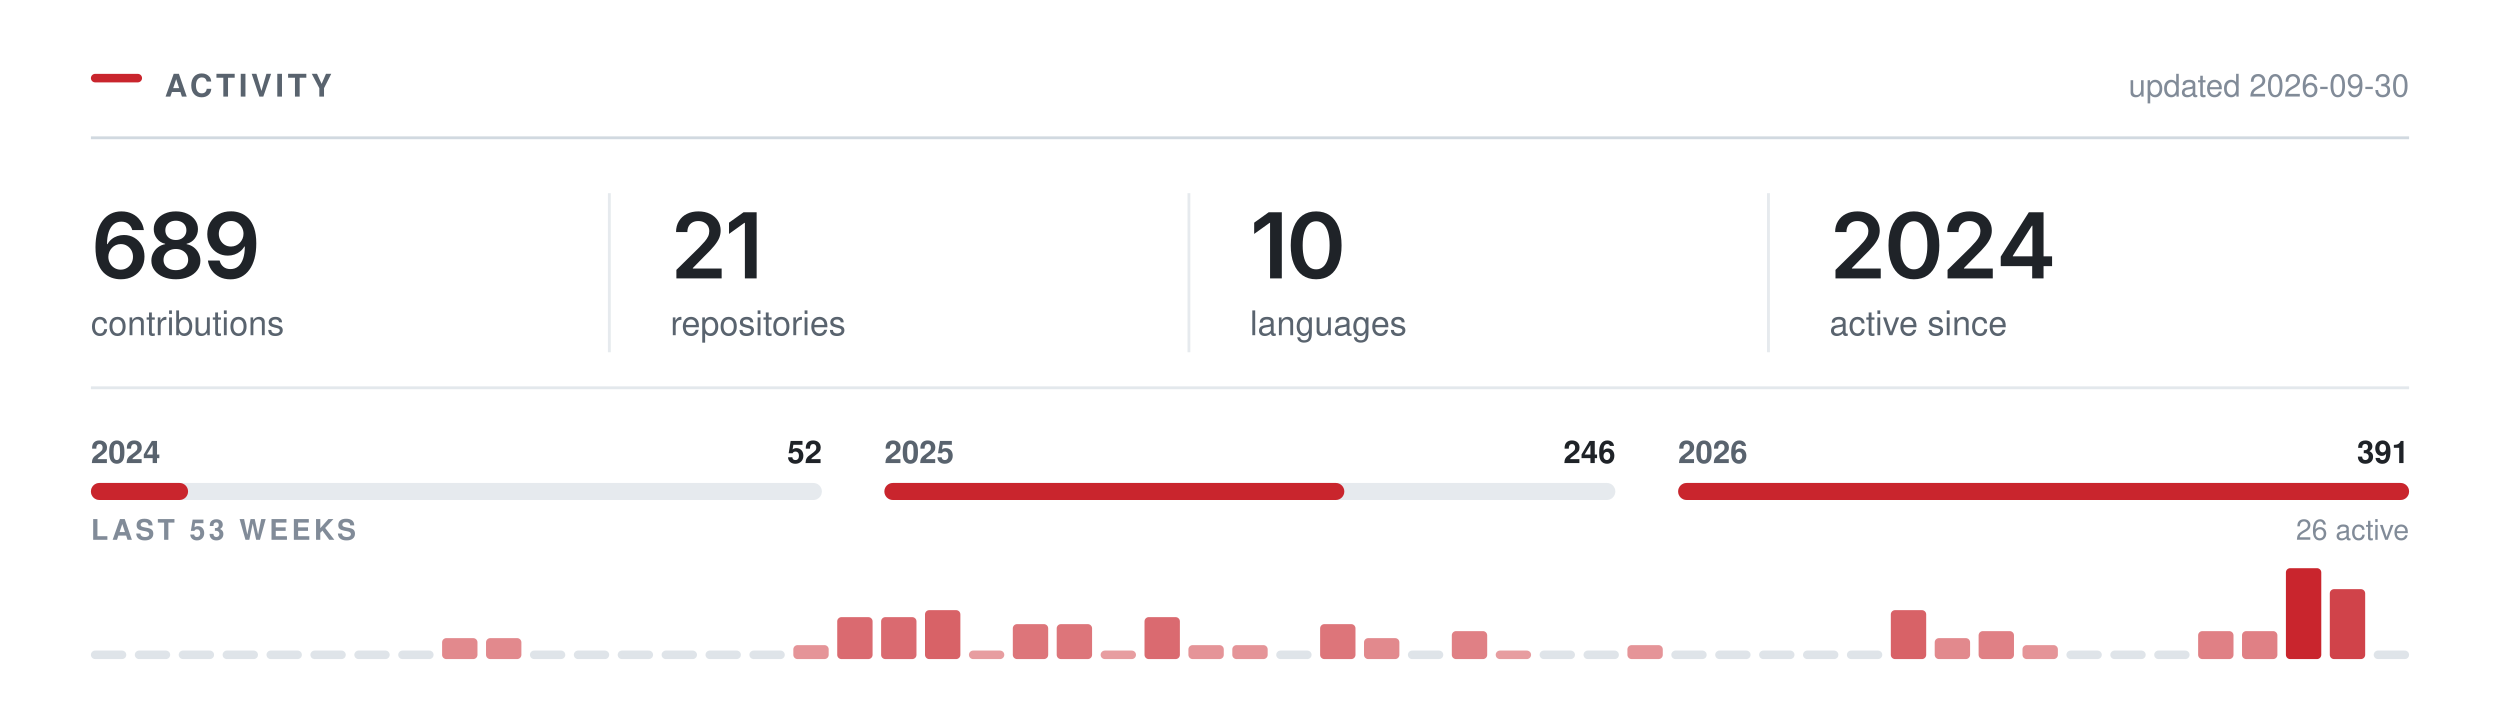
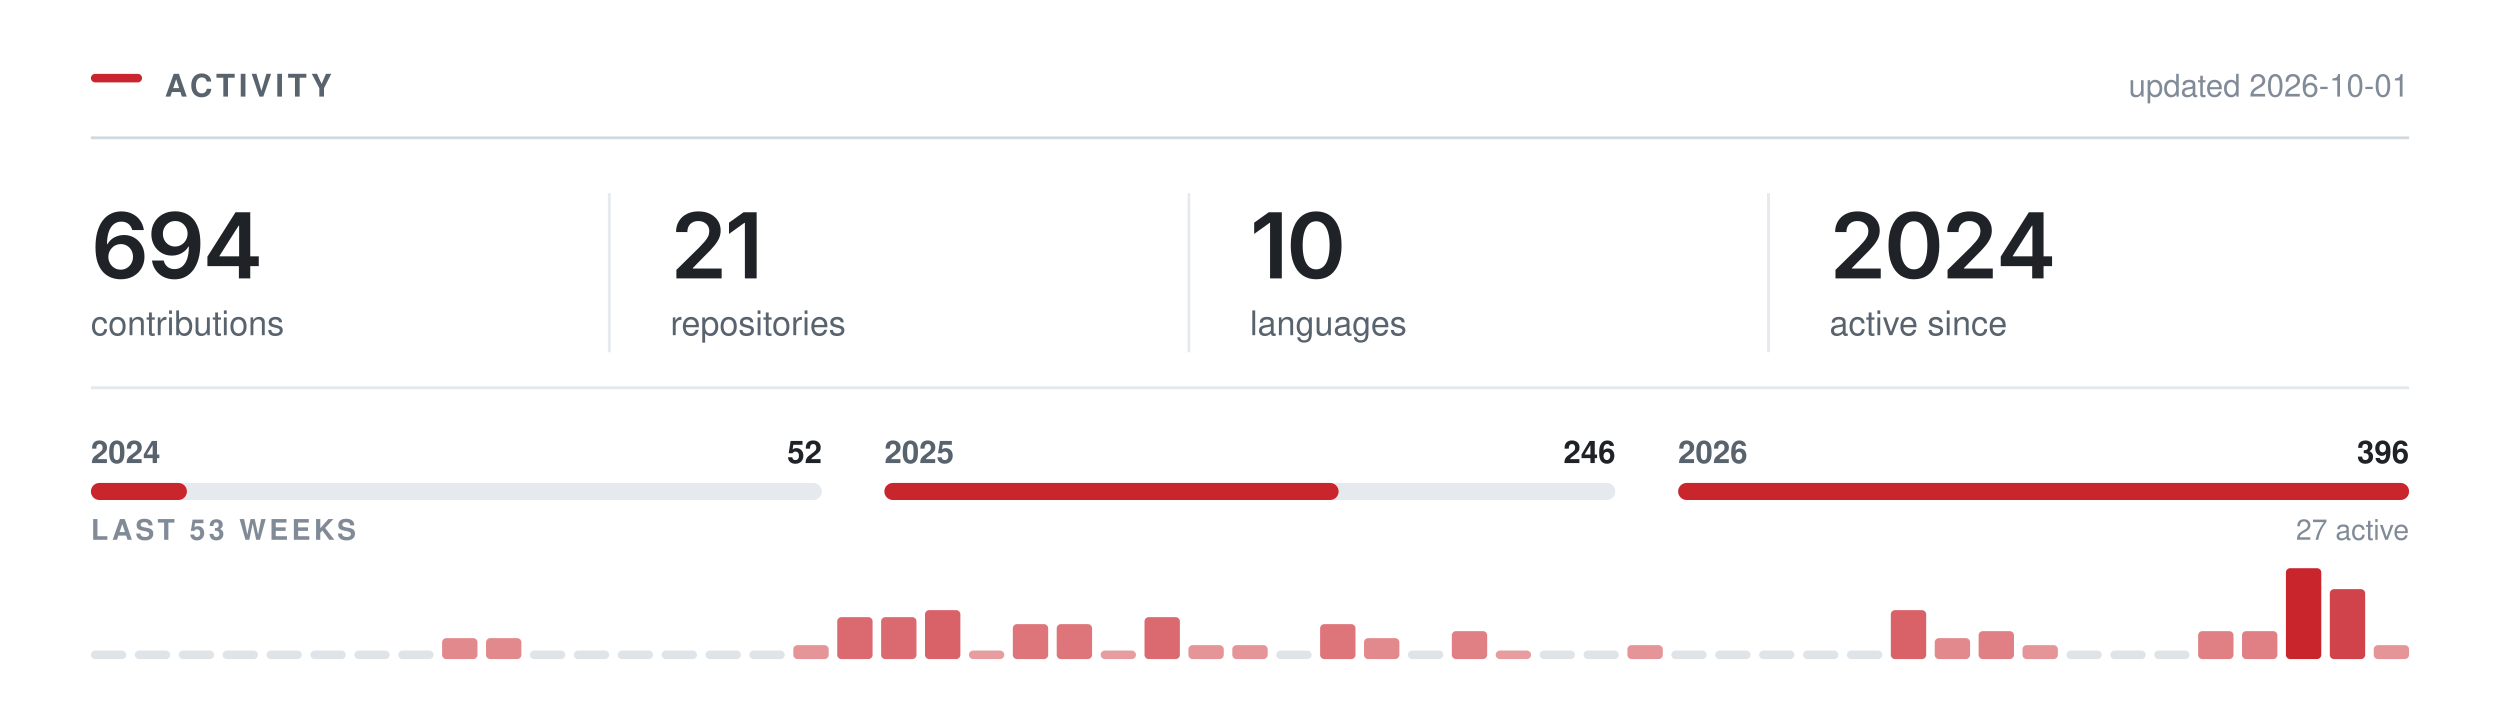
<svg xmlns="http://www.w3.org/2000/svg" width="880" height="250" viewBox="0 0 880 250" role="img" aria-labelledby="t" fill="none">
  <rect x="32.00" y="26.00" width="18" height="3" rx="1.5" fill="#C9252D" />
  <text x="58.00" y="34.00" font-family="-apple-system,BlinkMacSystemFont,&quot;Segoe UI&quot;,Helvetica,Arial,&quot;Apple Color Emoji&quot;,&quot;Segoe UI Emoji&quot;,sans-serif" font-size="11" font-weight="600" fill="#59636e" letter-spacing="1.3">ACTIVITY</text>
  <line x1="32.00" y1="48.5" x2="848.00" y2="48.5" stroke="#d1d9e0" stroke-width="1" />
-   <text x="848.00" y="34.00" font-family="-apple-system,BlinkMacSystemFont,&quot;Segoe UI&quot;,Helvetica,Arial,&quot;Apple Color Emoji&quot;,&quot;Segoe UI Emoji&quot;,sans-serif" font-size="11" font-weight="400" fill="#818b98" text-anchor="end">updated 2026-09-30</text>
+   <text x="848.00" y="34.00" font-family="-apple-system,BlinkMacSystemFont,&quot;Segoe UI&quot;,Helvetica,Arial,&quot;Apple Color Emoji&quot;,&quot;Segoe UI Emoji&quot;,sans-serif" font-size="11" font-weight="400" fill="#818b98" text-anchor="end">updated 2026-10-01</text>
  <g transform="translate(32.00,98.00)">
-     <path d="M10.48 0.31Q8.83 0.31 7.24 -0.26Q5.66 -0.83 4.38 -2.13Q3.11 -3.44 2.36 -5.6Q1.61 -7.77 1.61 -10.97Q1.61 -13.97 2.24 -16.3Q2.88 -18.64 4.07 -20.27Q5.27 -21.89 6.95 -22.74Q8.64 -23.59 10.73 -23.59Q12.91 -23.59 14.6 -22.73Q16.3 -21.88 17.34 -20.39Q18.39 -18.91 18.64 -17.02H14.55Q14.22 -18.36 13.23 -19.17Q12.25 -19.98 10.73 -19.98Q9.11 -19.98 7.98 -19.03Q6.84 -18.08 6.26 -16.3Q5.67 -14.53 5.67 -12.06H5.84Q6.41 -13.08 7.29 -13.8Q8.17 -14.52 9.29 -14.9Q10.41 -15.28 11.64 -15.28Q13.69 -15.28 15.32 -14.3Q16.95 -13.33 17.91 -11.62Q18.86 -9.91 18.86 -7.69Q18.86 -5.41 17.81 -3.59Q16.77 -1.78 14.88 -0.73Q13 0.31 10.48 0.31ZM10.47 -3.08Q11.7 -3.08 12.69 -3.68Q13.67 -4.28 14.24 -5.31Q14.81 -6.34 14.81 -7.61Q14.81 -8.86 14.26 -9.88Q13.7 -10.89 12.73 -11.48Q11.77 -12.08 10.52 -12.08Q9.59 -12.08 8.8 -11.73Q8 -11.38 7.4 -10.75Q6.8 -10.12 6.47 -9.31Q6.14 -8.5 6.14 -7.59Q6.14 -6.38 6.7 -5.34Q7.27 -4.31 8.25 -3.7Q9.23 -3.08 10.47 -3.08Z M29.9 0.31Q27.39 0.31 25.43 -0.54Q23.48 -1.39 22.38 -2.87Q21.28 -4.34 21.28 -6.23Q21.28 -7.69 21.92 -8.92Q22.56 -10.16 23.66 -10.98Q24.76 -11.81 26.14 -12.05V-12.19Q24.34 -12.59 23.23 -14.04Q22.12 -15.48 22.12 -17.36Q22.12 -19.16 23.13 -20.56Q24.14 -21.97 25.9 -22.78Q27.65 -23.59 29.9 -23.59Q32.14 -23.59 33.9 -22.78Q35.65 -21.97 36.67 -20.56Q37.68 -19.16 37.68 -17.36Q37.68 -15.48 36.57 -14.04Q35.45 -12.59 33.68 -12.19V-12.05Q35.04 -11.81 36.15 -10.98Q37.25 -10.16 37.9 -8.92Q38.54 -7.69 38.54 -6.23Q38.54 -4.34 37.43 -2.87Q36.33 -1.39 34.37 -0.54Q32.42 0.31 29.9 0.31ZM29.9 -2.91Q31.22 -2.91 32.18 -3.36Q33.15 -3.81 33.69 -4.63Q34.23 -5.45 34.23 -6.53Q34.23 -7.66 33.67 -8.51Q33.11 -9.36 32.13 -9.86Q31.15 -10.36 29.9 -10.36Q28.65 -10.36 27.67 -9.87Q26.68 -9.38 26.12 -8.52Q25.56 -7.66 25.56 -6.53Q25.56 -5.45 26.09 -4.64Q26.62 -3.83 27.61 -3.37Q28.59 -2.91 29.9 -2.91ZM29.9 -13.52Q30.98 -13.52 31.81 -13.95Q32.64 -14.39 33.12 -15.16Q33.61 -15.94 33.61 -16.95Q33.61 -17.97 33.14 -18.72Q32.67 -19.47 31.83 -19.89Q31 -20.31 29.9 -20.31Q28.79 -20.31 27.96 -19.89Q27.12 -19.47 26.66 -18.72Q26.2 -17.97 26.2 -16.95Q26.2 -15.94 26.67 -15.16Q27.14 -14.39 27.98 -13.95Q28.82 -13.52 29.9 -13.52Z M49.12 0.33Q46.93 0.33 45.24 -0.53Q43.54 -1.39 42.49 -2.89Q41.45 -4.39 41.18 -6.3H45.31Q45.62 -4.95 46.6 -4.12Q47.57 -3.28 49.12 -3.28Q50.74 -3.28 51.87 -4.23Q52.99 -5.19 53.58 -6.97Q54.17 -8.75 54.17 -11.23H54.01Q53.45 -10.23 52.56 -9.52Q51.68 -8.8 50.57 -8.41Q49.46 -8.02 48.2 -8.02Q46.17 -8.02 44.52 -8.99Q42.87 -9.97 41.92 -11.69Q40.96 -13.41 40.96 -15.59Q40.96 -17.89 42.02 -19.72Q43.09 -21.55 44.98 -22.59Q46.87 -23.64 49.38 -23.61Q51.04 -23.61 52.61 -23.03Q54.18 -22.45 55.45 -21.16Q56.71 -19.86 57.46 -17.7Q58.21 -15.53 58.21 -12.33Q58.21 -9.33 57.58 -6.98Q56.95 -4.64 55.75 -3.01Q54.56 -1.38 52.88 -0.52Q51.2 0.33 49.12 0.33ZM49.31 -11.22Q50.24 -11.22 51.05 -11.58Q51.85 -11.94 52.45 -12.56Q53.04 -13.19 53.38 -14Q53.71 -14.81 53.71 -15.73Q53.71 -16.94 53.15 -17.95Q52.59 -18.97 51.61 -19.59Q50.63 -20.2 49.37 -20.2Q48.13 -20.2 47.16 -19.6Q46.18 -19 45.6 -17.98Q45.02 -16.95 45.02 -15.69Q45.02 -14.44 45.59 -13.42Q46.15 -12.41 47.11 -11.81Q48.07 -11.22 49.31 -11.22Z" fill="#1f2328" />
+     <path d="M10.48 0.31Q8.83 0.31 7.24 -0.26Q5.66 -0.83 4.38 -2.13Q3.11 -3.44 2.36 -5.6Q1.61 -7.77 1.61 -10.97Q1.61 -13.97 2.24 -16.3Q2.88 -18.64 4.07 -20.27Q5.27 -21.89 6.95 -22.74Q8.64 -23.59 10.73 -23.59Q12.91 -23.59 14.6 -22.73Q16.3 -21.88 17.34 -20.39Q18.39 -18.91 18.64 -17.02H14.55Q14.22 -18.36 13.23 -19.17Q12.25 -19.98 10.73 -19.98Q9.11 -19.98 7.98 -19.03Q6.84 -18.08 6.26 -16.3Q5.67 -14.53 5.67 -12.06H5.84Q6.41 -13.08 7.29 -13.8Q8.17 -14.52 9.29 -14.9Q10.41 -15.28 11.64 -15.28Q13.69 -15.28 15.32 -14.3Q16.95 -13.33 17.91 -11.62Q18.86 -9.91 18.86 -7.69Q18.86 -5.41 17.81 -3.59Q16.77 -1.78 14.88 -0.73Q13 0.31 10.48 0.31ZM10.47 -3.08Q11.7 -3.08 12.69 -3.68Q13.67 -4.28 14.24 -5.31Q14.81 -6.34 14.81 -7.61Q14.81 -8.86 14.26 -9.88Q13.7 -10.89 12.73 -11.48Q11.77 -12.08 10.52 -12.08Q9.59 -12.08 8.8 -11.73Q8 -11.38 7.4 -10.75Q6.8 -10.12 6.47 -9.31Q6.14 -8.5 6.14 -7.59Q6.14 -6.38 6.7 -5.34Q7.27 -4.31 8.25 -3.7Q9.23 -3.08 10.47 -3.08Z M29.43 0.33Q27.25 0.33 25.55 -0.53Q23.86 -1.39 22.81 -2.89Q21.76 -4.39 21.5 -6.3H25.62Q25.93 -4.95 26.91 -4.12Q27.89 -3.28 29.43 -3.28Q31.06 -3.28 32.18 -4.23Q33.31 -5.19 33.9 -6.97Q34.48 -8.75 34.48 -11.23H34.33Q33.76 -10.23 32.88 -9.52Q32 -8.8 30.89 -8.41Q29.78 -8.02 28.51 -8.02Q26.48 -8.02 24.83 -8.99Q23.18 -9.97 22.23 -11.69Q21.28 -13.41 21.28 -15.59Q21.28 -17.89 22.34 -19.72Q23.4 -21.55 25.29 -22.59Q27.18 -23.64 29.7 -23.61Q31.36 -23.61 32.93 -23.03Q34.5 -22.45 35.76 -21.16Q37.03 -19.86 37.78 -17.7Q38.53 -15.53 38.53 -12.33Q38.53 -9.33 37.9 -6.98Q37.26 -4.64 36.07 -3.01Q34.87 -1.38 33.19 -0.52Q31.51 0.33 29.43 0.33ZM29.62 -11.22Q30.56 -11.22 31.36 -11.58Q32.17 -11.94 32.76 -12.56Q33.36 -13.19 33.69 -14Q34.03 -14.81 34.03 -15.73Q34.03 -16.94 33.47 -17.95Q32.9 -18.97 31.93 -19.59Q30.95 -20.2 29.68 -20.2Q28.45 -20.2 27.47 -19.6Q26.5 -19 25.92 -17.98Q25.34 -16.95 25.34 -15.69Q25.34 -14.44 25.9 -13.42Q26.47 -12.41 27.43 -11.81Q28.39 -11.22 29.62 -11.22Z M41.01 -4.33V-7.66L50.9 -23.28H53.65V-18.53H51.98L45.27 -7.95V-7.77H59.09V-4.33ZM52.09 0V-5.33L52.17 -6.84V-23.28H56.09V0Z" fill="#1f2328" />
  </g>
  <text x="32.00" y="118.00" font-family="-apple-system,BlinkMacSystemFont,&quot;Segoe UI&quot;,Helvetica,Arial,&quot;Apple Color Emoji&quot;,&quot;Segoe UI Emoji&quot;,sans-serif" font-size="12" font-weight="400" fill="#59636e">contributions</text>
  <g transform="translate(236.00,98.00)">
    <path d="M2.09 0V-3L10.17 -10.95Q11.31 -12.12 12.09 -13.03Q12.86 -13.94 13.26 -14.79Q13.66 -15.64 13.66 -16.64Q13.66 -17.73 13.15 -18.53Q12.64 -19.33 11.77 -19.76Q10.91 -20.19 9.8 -20.19Q8.62 -20.19 7.76 -19.72Q6.89 -19.25 6.42 -18.38Q5.95 -17.52 5.95 -16.31H1.97Q1.97 -18.52 2.98 -20.16Q3.98 -21.8 5.76 -22.7Q7.53 -23.59 9.84 -23.59Q12.17 -23.59 13.94 -22.72Q15.7 -21.84 16.69 -20.32Q17.67 -18.8 17.67 -16.84Q17.67 -15.55 17.19 -14.31Q16.7 -13.08 15.45 -11.52Q14.2 -9.97 11.92 -7.78L7.88 -3.66V-3.48H18.02V0Z M30.34 -23.28V0H26.2V-19.56H26.04L20.61 -15.66V-19.62L25.72 -23.28Z" fill="#1f2328" />
  </g>
  <text x="236.00" y="118.00" font-family="-apple-system,BlinkMacSystemFont,&quot;Segoe UI&quot;,Helvetica,Arial,&quot;Apple Color Emoji&quot;,&quot;Segoe UI Emoji&quot;,sans-serif" font-size="12" font-weight="400" fill="#59636e">repositories</text>
  <line x1="214.5" y1="68.00" x2="214.5" y2="124.00" stroke="#d1d9e0" stroke-width="1" opacity="0.55" />
  <g transform="translate(440.00,98.00)">
    <path d="M11.2 -23.28V0H7.06V-19.56H6.91L1.47 -15.66V-19.62L6.58 -23.28Z M23.28 0.31Q20.47 0.31 18.47 -1.1Q16.47 -2.52 15.4 -5.18Q14.34 -7.84 14.34 -11.62Q14.34 -15.41 15.41 -18.08Q16.48 -20.75 18.47 -22.17Q20.47 -23.59 23.28 -23.59Q26.11 -23.59 28.11 -22.17Q30.11 -20.75 31.17 -18.08Q32.23 -15.41 32.23 -11.62Q32.23 -7.84 31.18 -5.18Q30.12 -2.52 28.12 -1.1Q26.12 0.31 23.28 0.31ZM23.29 -3.19Q24.81 -3.19 25.86 -4.18Q26.92 -5.17 27.47 -7.05Q28.03 -8.94 28.03 -11.62Q28.03 -14.33 27.47 -16.22Q26.92 -18.11 25.86 -19.11Q24.81 -20.11 23.29 -20.11Q21.76 -20.11 20.71 -19.11Q19.65 -18.11 19.1 -16.22Q18.54 -14.33 18.54 -11.62Q18.54 -8.94 19.09 -7.05Q19.64 -5.17 20.7 -4.18Q21.76 -3.19 23.29 -3.19Z" fill="#1f2328" />
  </g>
  <text x="440.00" y="118.00" font-family="-apple-system,BlinkMacSystemFont,&quot;Segoe UI&quot;,Helvetica,Arial,&quot;Apple Color Emoji&quot;,&quot;Segoe UI Emoji&quot;,sans-serif" font-size="12" font-weight="400" fill="#59636e">languages</text>
  <line x1="418.5" y1="68.00" x2="418.5" y2="124.00" stroke="#d1d9e0" stroke-width="1" opacity="0.55" />
  <g transform="translate(644.00,98.00)">
    <path d="M2.09 0V-3L10.17 -10.95Q11.31 -12.12 12.09 -13.03Q12.86 -13.94 13.26 -14.79Q13.66 -15.64 13.66 -16.64Q13.66 -17.73 13.15 -18.53Q12.64 -19.33 11.77 -19.76Q10.91 -20.19 9.8 -20.19Q8.62 -20.19 7.76 -19.72Q6.89 -19.25 6.42 -18.38Q5.95 -17.52 5.95 -16.31H1.97Q1.97 -18.52 2.98 -20.16Q3.98 -21.8 5.76 -22.7Q7.53 -23.59 9.84 -23.59Q12.17 -23.59 13.94 -22.72Q15.7 -21.84 16.69 -20.32Q17.67 -18.8 17.67 -16.84Q17.67 -15.55 17.19 -14.31Q16.7 -13.08 15.45 -11.52Q14.2 -9.97 11.92 -7.78L7.88 -3.66V-3.48H18.02V0Z M29.68 0.31Q26.87 0.31 24.87 -1.1Q22.87 -2.52 21.81 -5.18Q20.75 -7.84 20.75 -11.62Q20.75 -15.41 21.82 -18.08Q22.89 -20.75 24.88 -22.17Q26.87 -23.59 29.68 -23.59Q32.51 -23.59 34.51 -22.17Q36.51 -20.75 37.58 -18.08Q38.64 -15.41 38.64 -11.62Q38.64 -7.84 37.58 -5.18Q36.53 -2.52 34.53 -1.1Q32.53 0.31 29.68 0.31ZM29.7 -3.19Q31.22 -3.19 32.27 -4.18Q33.33 -5.17 33.88 -7.05Q34.43 -8.94 34.43 -11.62Q34.43 -14.33 33.88 -16.22Q33.33 -18.11 32.27 -19.11Q31.22 -20.11 29.7 -20.11Q28.17 -20.11 27.11 -19.11Q26.06 -18.11 25.5 -16.22Q24.95 -14.33 24.95 -11.62Q24.95 -8.94 25.5 -7.05Q26.04 -5.17 27.11 -4.18Q28.17 -3.19 29.7 -3.19Z M41.54 0V-3L49.62 -10.95Q50.76 -12.12 51.53 -13.03Q52.31 -13.94 52.7 -14.79Q53.1 -15.64 53.1 -16.64Q53.1 -17.73 52.6 -18.53Q52.09 -19.33 51.22 -19.76Q50.35 -20.19 49.24 -20.19Q48.07 -20.19 47.2 -19.72Q46.34 -19.25 45.87 -18.38Q45.4 -17.52 45.4 -16.31H41.42Q41.42 -18.52 42.42 -20.16Q43.43 -21.8 45.2 -22.7Q46.98 -23.59 49.29 -23.59Q51.62 -23.59 53.38 -22.72Q55.15 -21.84 56.13 -20.32Q57.12 -18.8 57.12 -16.84Q57.12 -15.55 56.63 -14.31Q56.15 -13.08 54.9 -11.52Q53.65 -9.97 51.37 -7.78L47.32 -3.66V-3.48H57.46V0Z M60.26 -4.33V-7.66L70.15 -23.28H72.9V-18.53H71.22L64.52 -7.95V-7.77H78.33V-4.33ZM71.33 0V-5.33L71.41 -6.84V-23.28H75.33V0Z" fill="#1f2328" />
  </g>
  <text x="644.00" y="118.00" font-family="-apple-system,BlinkMacSystemFont,&quot;Segoe UI&quot;,Helvetica,Arial,&quot;Apple Color Emoji&quot;,&quot;Segoe UI Emoji&quot;,sans-serif" font-size="12" font-weight="400" fill="#59636e">active since</text>
  <line x1="622.5" y1="68.00" x2="622.5" y2="124.00" stroke="#d1d9e0" stroke-width="1" opacity="0.55" />
  <line x1="32.00" y1="136.5" x2="848.00" y2="136.5" stroke="#d1d9e0" stroke-width="1" opacity="0.6" />
  <rect x="32.0" y="170" width="257.3" height="6" rx="3" fill="#d1d9e0" opacity="0.55" />
-   <rect x="32.0" y="170" width="34.2" height="6" rx="3" fill="#C9252D" />
+   <rect x="32.0" y="170" width="33.8" height="6" rx="3" fill="#C9252D" />
  <text x="32.00" y="163.00" font-family="-apple-system,BlinkMacSystemFont,&quot;Segoe UI&quot;,Helvetica,Arial,&quot;Apple Color Emoji&quot;,&quot;Segoe UI Emoji&quot;,sans-serif" font-size="11" font-weight="600" fill="#59636e">2024</text>
  <text x="289.33" y="163.00" font-family="-apple-system,BlinkMacSystemFont,&quot;Segoe UI&quot;,Helvetica,Arial,&quot;Apple Color Emoji&quot;,&quot;Segoe UI Emoji&quot;,sans-serif" font-size="11" font-weight="600" fill="#1f2328" text-anchor="end">52</text>
  <rect x="311.3" y="170" width="257.3" height="6" rx="3" fill="#d1d9e0" opacity="0.55" />
-   <rect x="311.3" y="170" width="161.9" height="6" rx="3" fill="#C9252D" />
+   <rect x="311.3" y="170" width="159.9" height="6" rx="3" fill="#C9252D" />
  <text x="311.33" y="163.00" font-family="-apple-system,BlinkMacSystemFont,&quot;Segoe UI&quot;,Helvetica,Arial,&quot;Apple Color Emoji&quot;,&quot;Segoe UI Emoji&quot;,sans-serif" font-size="11" font-weight="600" fill="#59636e">2025</text>
  <text x="568.67" y="163.00" font-family="-apple-system,BlinkMacSystemFont,&quot;Segoe UI&quot;,Helvetica,Arial,&quot;Apple Color Emoji&quot;,&quot;Segoe UI Emoji&quot;,sans-serif" font-size="11" font-weight="600" fill="#1f2328" text-anchor="end">246</text>
  <rect x="590.7" y="170" width="257.3" height="6" rx="3" fill="#d1d9e0" opacity="0.55" />
  <rect x="590.7" y="170" width="257.3" height="6" rx="3" fill="#C9252D" />
  <text x="590.67" y="163.00" font-family="-apple-system,BlinkMacSystemFont,&quot;Segoe UI&quot;,Helvetica,Arial,&quot;Apple Color Emoji&quot;,&quot;Segoe UI Emoji&quot;,sans-serif" font-size="11" font-weight="600" fill="#59636e">2026</text>
-   <text x="848.00" y="163.00" font-family="-apple-system,BlinkMacSystemFont,&quot;Segoe UI&quot;,Helvetica,Arial,&quot;Apple Color Emoji&quot;,&quot;Segoe UI Emoji&quot;,sans-serif" font-size="11" font-weight="600" fill="#1f2328" text-anchor="end">391</text>
+   <text x="848.00" y="163.00" font-family="-apple-system,BlinkMacSystemFont,&quot;Segoe UI&quot;,Helvetica,Arial,&quot;Apple Color Emoji&quot;,&quot;Segoe UI Emoji&quot;,sans-serif" font-size="11" font-weight="600" fill="#1f2328" text-anchor="end">396</text>
  <text x="32.00" y="190.00" font-family="-apple-system,BlinkMacSystemFont,&quot;Segoe UI&quot;,Helvetica,Arial,&quot;Apple Color Emoji&quot;,&quot;Segoe UI Emoji&quot;,sans-serif" font-size="10" font-weight="600" fill="#818b98" letter-spacing="1.2">LAST 53 WEEKS</text>
-   <text x="848.00" y="190.00" font-family="-apple-system,BlinkMacSystemFont,&quot;Segoe UI&quot;,Helvetica,Arial,&quot;Apple Color Emoji&quot;,&quot;Segoe UI Emoji&quot;,sans-serif" font-size="10" font-weight="400" fill="#818b98" text-anchor="end">26 active</text>
+   <text x="848.00" y="190.00" font-family="-apple-system,BlinkMacSystemFont,&quot;Segoe UI&quot;,Helvetica,Arial,&quot;Apple Color Emoji&quot;,&quot;Segoe UI Emoji&quot;,sans-serif" font-size="10" font-weight="400" fill="#818b98" text-anchor="end">27 active</text>
  <rect x="32.00" y="229.00" width="12.45" height="3" rx="1.5" fill="#d1d9e0" opacity="0.7" />
  <rect x="47.45" y="229.00" width="12.45" height="3" rx="1.5" fill="#d1d9e0" opacity="0.7" />
  <rect x="62.91" y="229.00" width="12.45" height="3" rx="1.5" fill="#d1d9e0" opacity="0.7" />
  <rect x="78.36" y="229.00" width="12.45" height="3" rx="1.5" fill="#d1d9e0" opacity="0.7" />
  <rect x="93.81" y="229.00" width="12.45" height="3" rx="1.5" fill="#d1d9e0" opacity="0.7" />
  <rect x="109.26" y="229.00" width="12.45" height="3" rx="1.5" fill="#d1d9e0" opacity="0.7" />
  <rect x="124.72" y="229.00" width="12.45" height="3" rx="1.5" fill="#d1d9e0" opacity="0.7" />
  <rect x="140.17" y="229.00" width="12.45" height="3" rx="1.5" fill="#d1d9e0" opacity="0.7" />
  <rect x="155.62" y="224.62" width="12.45" height="7.38" rx="1.5" fill="#C9252D" opacity="0.54" />
  <rect x="171.08" y="224.62" width="12.45" height="7.38" rx="1.5" fill="#C9252D" opacity="0.54" />
  <rect x="186.53" y="229.00" width="12.45" height="3" rx="1.5" fill="#d1d9e0" opacity="0.7" />
  <rect x="201.98" y="229.00" width="12.45" height="3" rx="1.5" fill="#d1d9e0" opacity="0.7" />
  <rect x="217.43" y="229.00" width="12.45" height="3" rx="1.5" fill="#d1d9e0" opacity="0.7" />
  <rect x="232.89" y="229.00" width="12.45" height="3" rx="1.5" fill="#d1d9e0" opacity="0.7" />
  <rect x="248.34" y="229.00" width="12.45" height="3" rx="1.5" fill="#d1d9e0" opacity="0.7" />
  <rect x="263.79" y="229.00" width="12.45" height="3" rx="1.5" fill="#d1d9e0" opacity="0.7" />
  <rect x="279.25" y="227.08" width="12.45" height="4.92" rx="1.5" fill="#C9252D" opacity="0.49" />
  <rect x="294.70" y="217.23" width="12.45" height="14.77" rx="1.5" fill="#C9252D" opacity="0.68" />
  <rect x="310.15" y="217.23" width="12.45" height="14.77" rx="1.5" fill="#C9252D" opacity="0.68" />
  <rect x="325.60" y="214.77" width="12.45" height="17.23" rx="1.5" fill="#C9252D" opacity="0.72" />
  <rect x="341.06" y="229.00" width="12.45" height="3.00" rx="1.5" fill="#C9252D" opacity="0.45" />
  <rect x="356.51" y="219.69" width="12.45" height="12.31" rx="1.5" fill="#C9252D" opacity="0.63" />
  <rect x="371.96" y="219.69" width="12.45" height="12.31" rx="1.5" fill="#C9252D" opacity="0.63" />
  <rect x="387.42" y="229.00" width="12.45" height="3.00" rx="1.5" fill="#C9252D" opacity="0.45" />
  <rect x="402.87" y="217.23" width="12.45" height="14.77" rx="1.5" fill="#C9252D" opacity="0.68" />
  <rect x="418.32" y="227.08" width="12.45" height="4.92" rx="1.5" fill="#C9252D" opacity="0.49" />
  <rect x="433.77" y="227.08" width="12.45" height="4.92" rx="1.5" fill="#C9252D" opacity="0.49" />
  <rect x="449.23" y="229.00" width="12.45" height="3" rx="1.5" fill="#d1d9e0" opacity="0.7" />
  <rect x="464.68" y="219.69" width="12.45" height="12.31" rx="1.5" fill="#C9252D" opacity="0.63" />
  <rect x="480.13" y="224.62" width="12.45" height="7.38" rx="1.5" fill="#C9252D" opacity="0.54" />
  <rect x="495.58" y="229.00" width="12.45" height="3" rx="1.5" fill="#d1d9e0" opacity="0.7" />
  <rect x="511.04" y="222.15" width="12.45" height="9.85" rx="1.5" fill="#C9252D" opacity="0.58" />
  <rect x="526.49" y="229.00" width="12.45" height="3.00" rx="1.5" fill="#C9252D" opacity="0.45" />
  <rect x="541.94" y="229.00" width="12.45" height="3" rx="1.5" fill="#d1d9e0" opacity="0.7" />
  <rect x="557.40" y="229.00" width="12.45" height="3" rx="1.5" fill="#d1d9e0" opacity="0.7" />
  <rect x="572.85" y="227.08" width="12.45" height="4.92" rx="1.5" fill="#C9252D" opacity="0.49" />
  <rect x="588.30" y="229.00" width="12.45" height="3" rx="1.5" fill="#d1d9e0" opacity="0.7" />
  <rect x="603.75" y="229.00" width="12.45" height="3" rx="1.5" fill="#d1d9e0" opacity="0.7" />
  <rect x="619.21" y="229.00" width="12.45" height="3" rx="1.5" fill="#d1d9e0" opacity="0.7" />
  <rect x="634.66" y="229.00" width="12.45" height="3" rx="1.5" fill="#d1d9e0" opacity="0.7" />
  <rect x="650.11" y="229.00" width="12.45" height="3" rx="1.5" fill="#d1d9e0" opacity="0.7" />
  <rect x="665.57" y="214.77" width="12.45" height="17.23" rx="1.5" fill="#C9252D" opacity="0.72" />
  <rect x="681.02" y="224.62" width="12.45" height="7.38" rx="1.5" fill="#C9252D" opacity="0.54" />
  <rect x="696.47" y="222.15" width="12.45" height="9.85" rx="1.5" fill="#C9252D" opacity="0.58" />
  <rect x="711.92" y="227.08" width="12.45" height="4.92" rx="1.5" fill="#C9252D" opacity="0.49" />
  <rect x="727.38" y="229.00" width="12.45" height="3" rx="1.5" fill="#d1d9e0" opacity="0.7" />
  <rect x="742.83" y="229.00" width="12.45" height="3" rx="1.5" fill="#d1d9e0" opacity="0.7" />
  <rect x="758.28" y="229.00" width="12.45" height="3" rx="1.5" fill="#d1d9e0" opacity="0.7" />
  <rect x="773.74" y="222.15" width="12.45" height="9.85" rx="1.5" fill="#C9252D" opacity="0.58" />
  <rect x="789.19" y="222.15" width="12.45" height="9.85" rx="1.5" fill="#C9252D" opacity="0.58" />
  <rect x="804.64" y="200.00" width="12.45" height="32.00" rx="1.5" fill="#C9252D" opacity="1.00" />
  <rect x="820.09" y="207.38" width="12.45" height="24.62" rx="1.5" fill="#C9252D" opacity="0.86" />
-   <rect x="835.55" y="229.00" width="12.45" height="3" rx="1.5" fill="#d1d9e0" opacity="0.7" />
+   <rect x="835.55" y="227.08" width="12.45" height="4.92" rx="1.5" fill="#C9252D" opacity="0.49" />
</svg>
